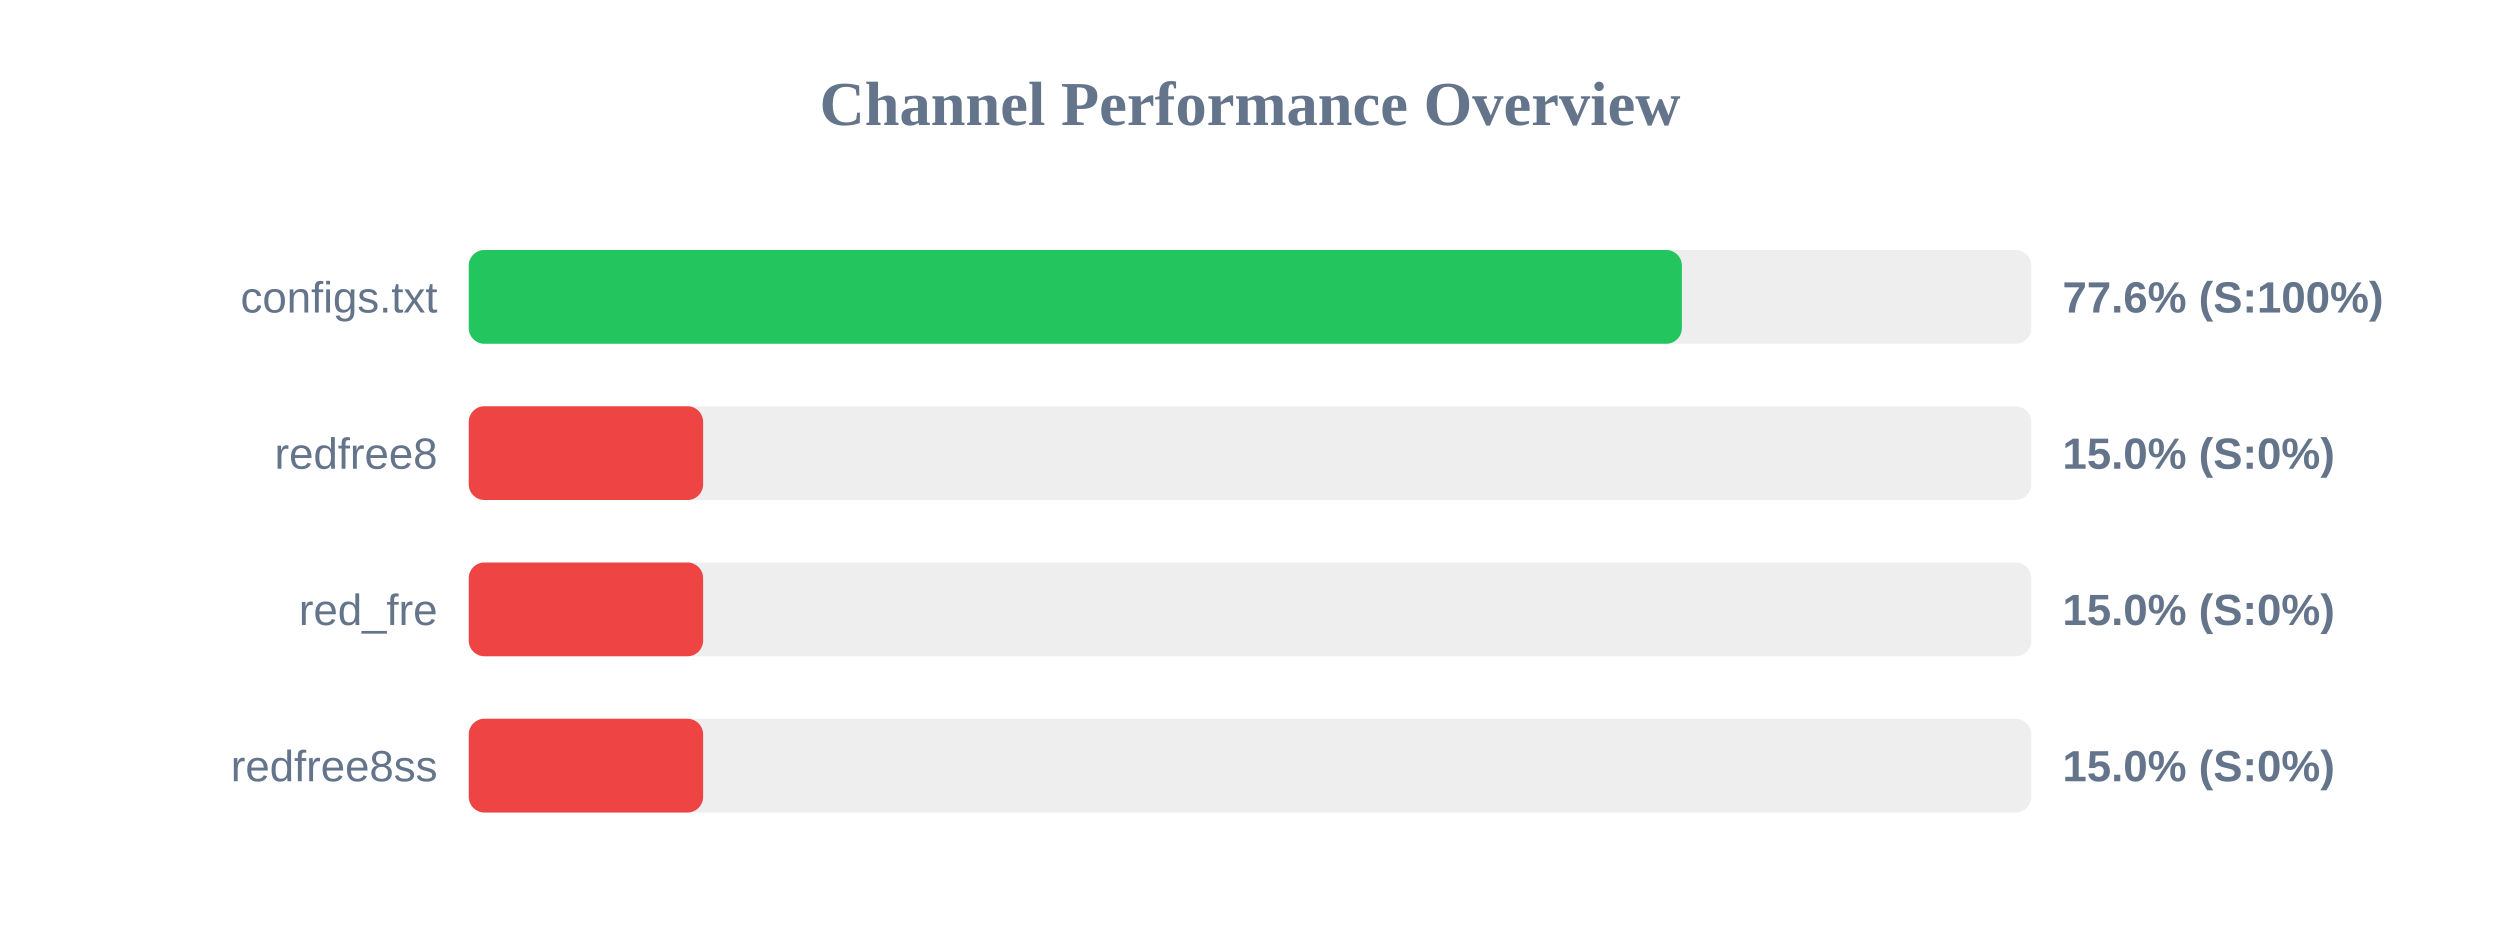
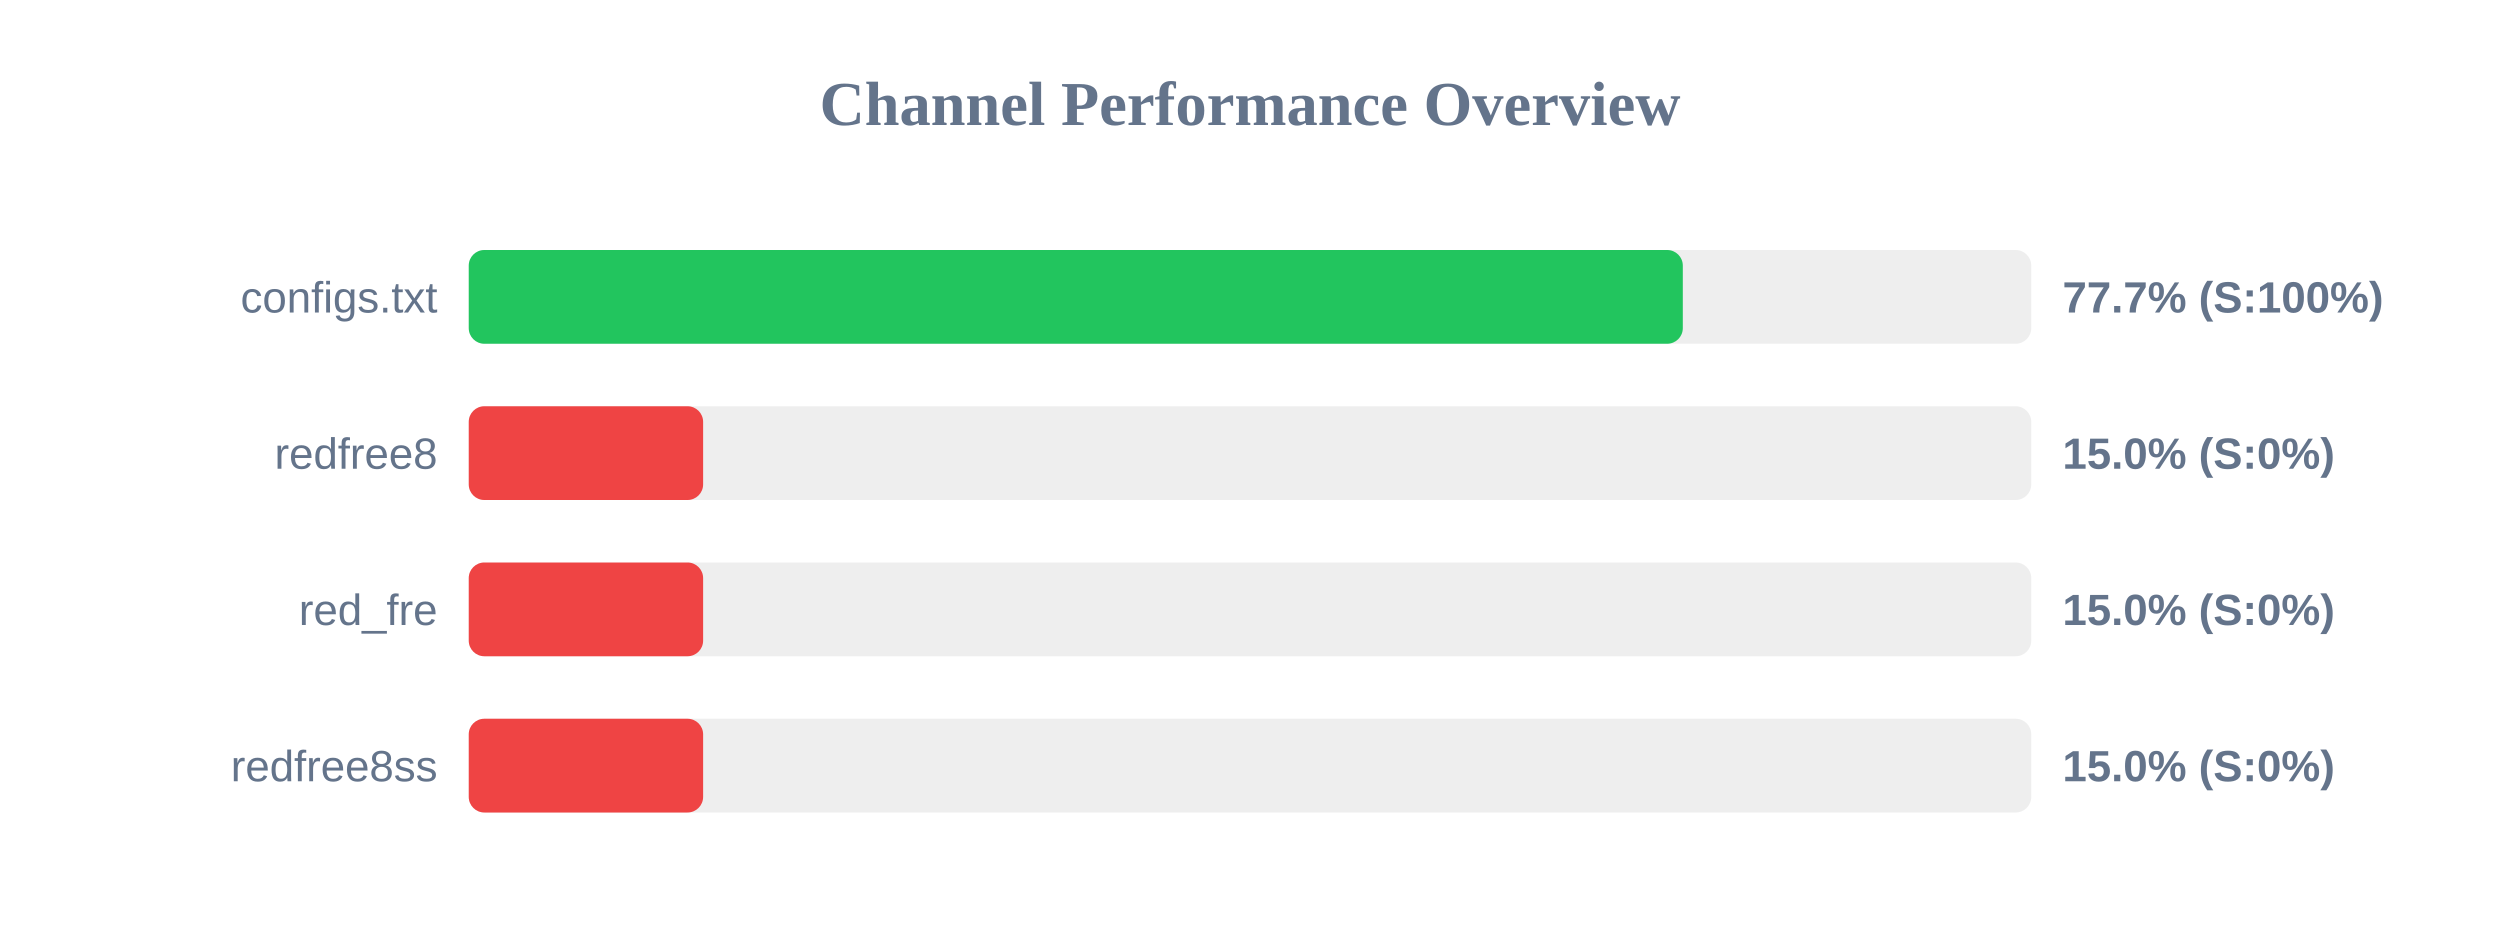
<svg xmlns="http://www.w3.org/2000/svg" width="800" height="300" version="1.1">
  <style>
        .row { font: 14px Arial; fill: #64748b; }
        .score { font: bold 14px Arial; fill: #64748b; }
    </style>
  <text x="400" y="40" text-anchor="middle" font-size="20px" font-weight="bold" fill="#64748b">Channel Performance Overview</text>
  <rect x="150" y="80" width="500" height="30" fill="#eee" rx="5" />
-   <rect x="150" y="80" width="388.2" height="30" fill="#22c55e" rx="5" />
+   <rect x="150" y="80" width="388.5" height="30" fill="#22c55e" rx="5" />
  <text x="140" y="100" text-anchor="end" class="row">configs.txt</text>
-   <text x="660" y="100" text-anchor="start" class="score">77.6% (S:100%)</text>
+   <text x="660" y="100" text-anchor="start" class="score">77.7% (S:100%)</text>
  <rect x="150" y="130" width="500" height="30" fill="#eee" rx="5" />
  <rect x="150" y="130" width="75.0" height="30" fill="#ef4444" rx="5" />
  <text x="140" y="150" text-anchor="end" class="row">redfree8</text>
  <text x="660" y="150" text-anchor="start" class="score">15.0% (S:0%)</text>
  <rect x="150" y="180" width="500" height="30" fill="#eee" rx="5" />
  <rect x="150" y="180" width="75.0" height="30" fill="#ef4444" rx="5" />
  <text x="140" y="200" text-anchor="end" class="row">red_fre</text>
  <text x="660" y="200" text-anchor="start" class="score">15.0% (S:0%)</text>
  <rect x="150" y="230" width="500" height="30" fill="#eee" rx="5" />
  <rect x="150" y="230" width="75.0" height="30" fill="#ef4444" rx="5" />
  <text x="140" y="250" text-anchor="end" class="row">redfree8ss</text>
  <text x="660" y="250" text-anchor="start" class="score">15.0% (S:0%)</text>
</svg>
